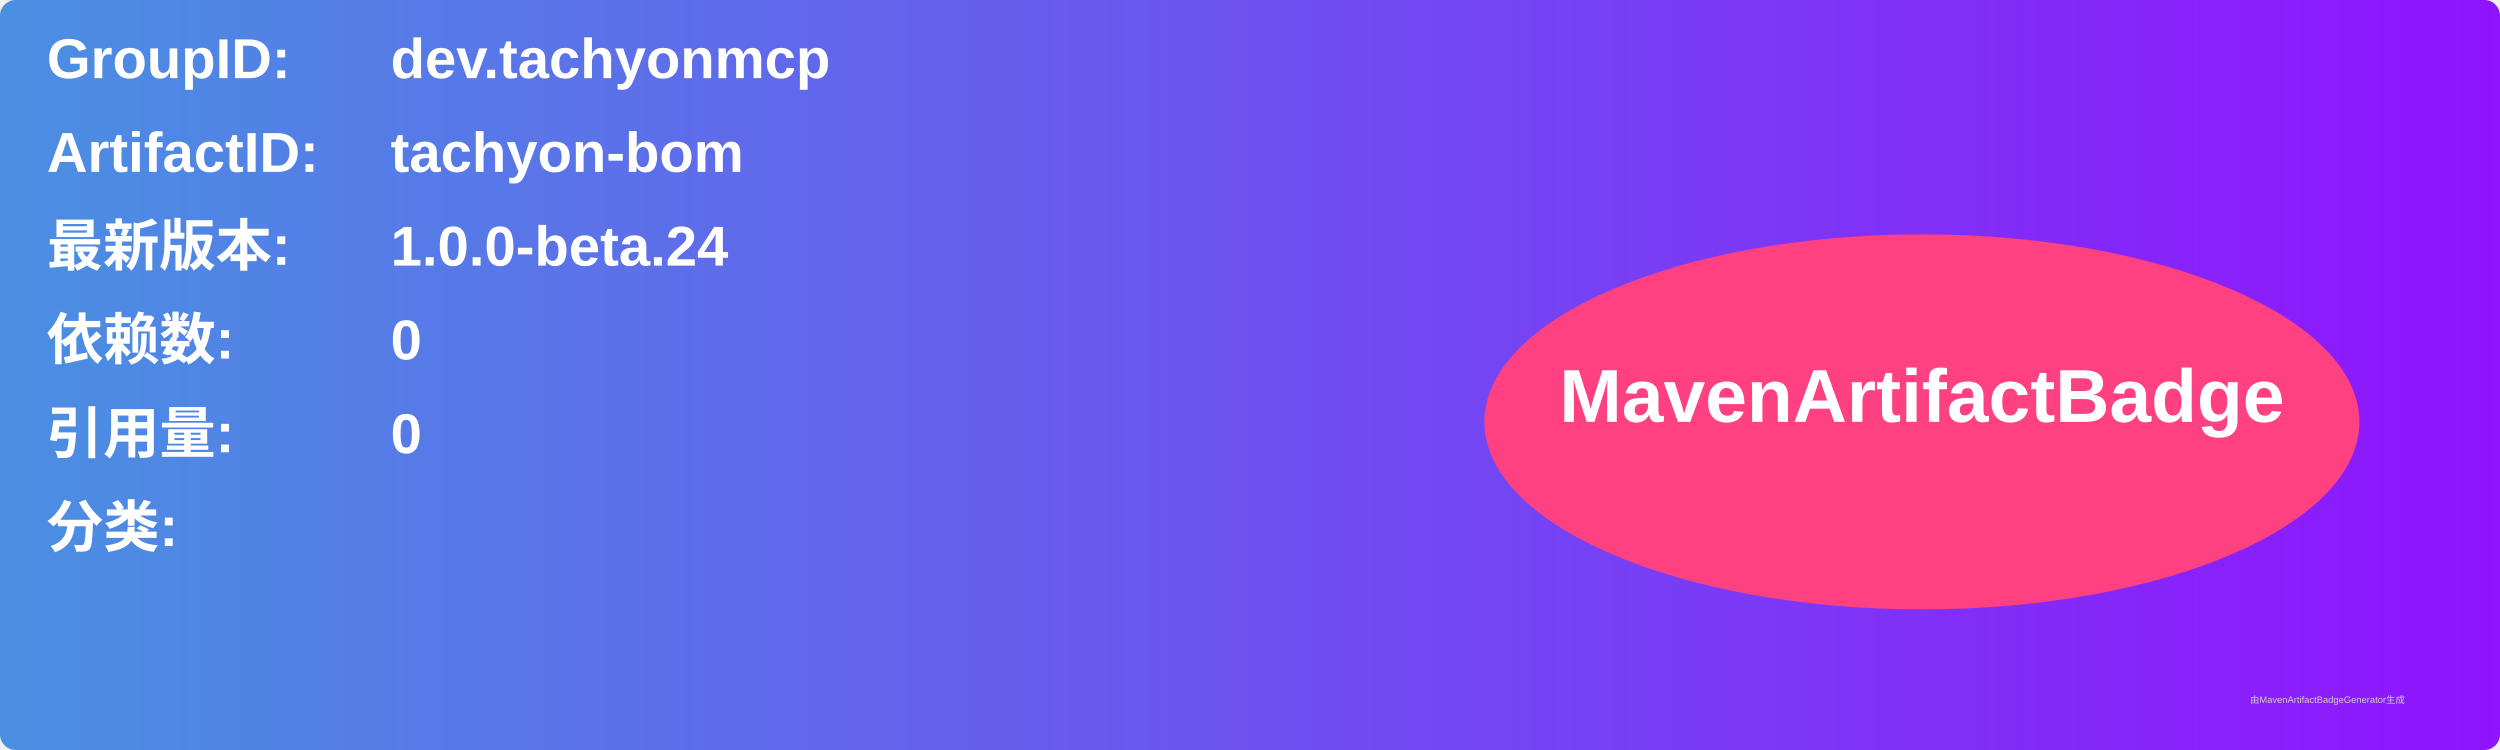
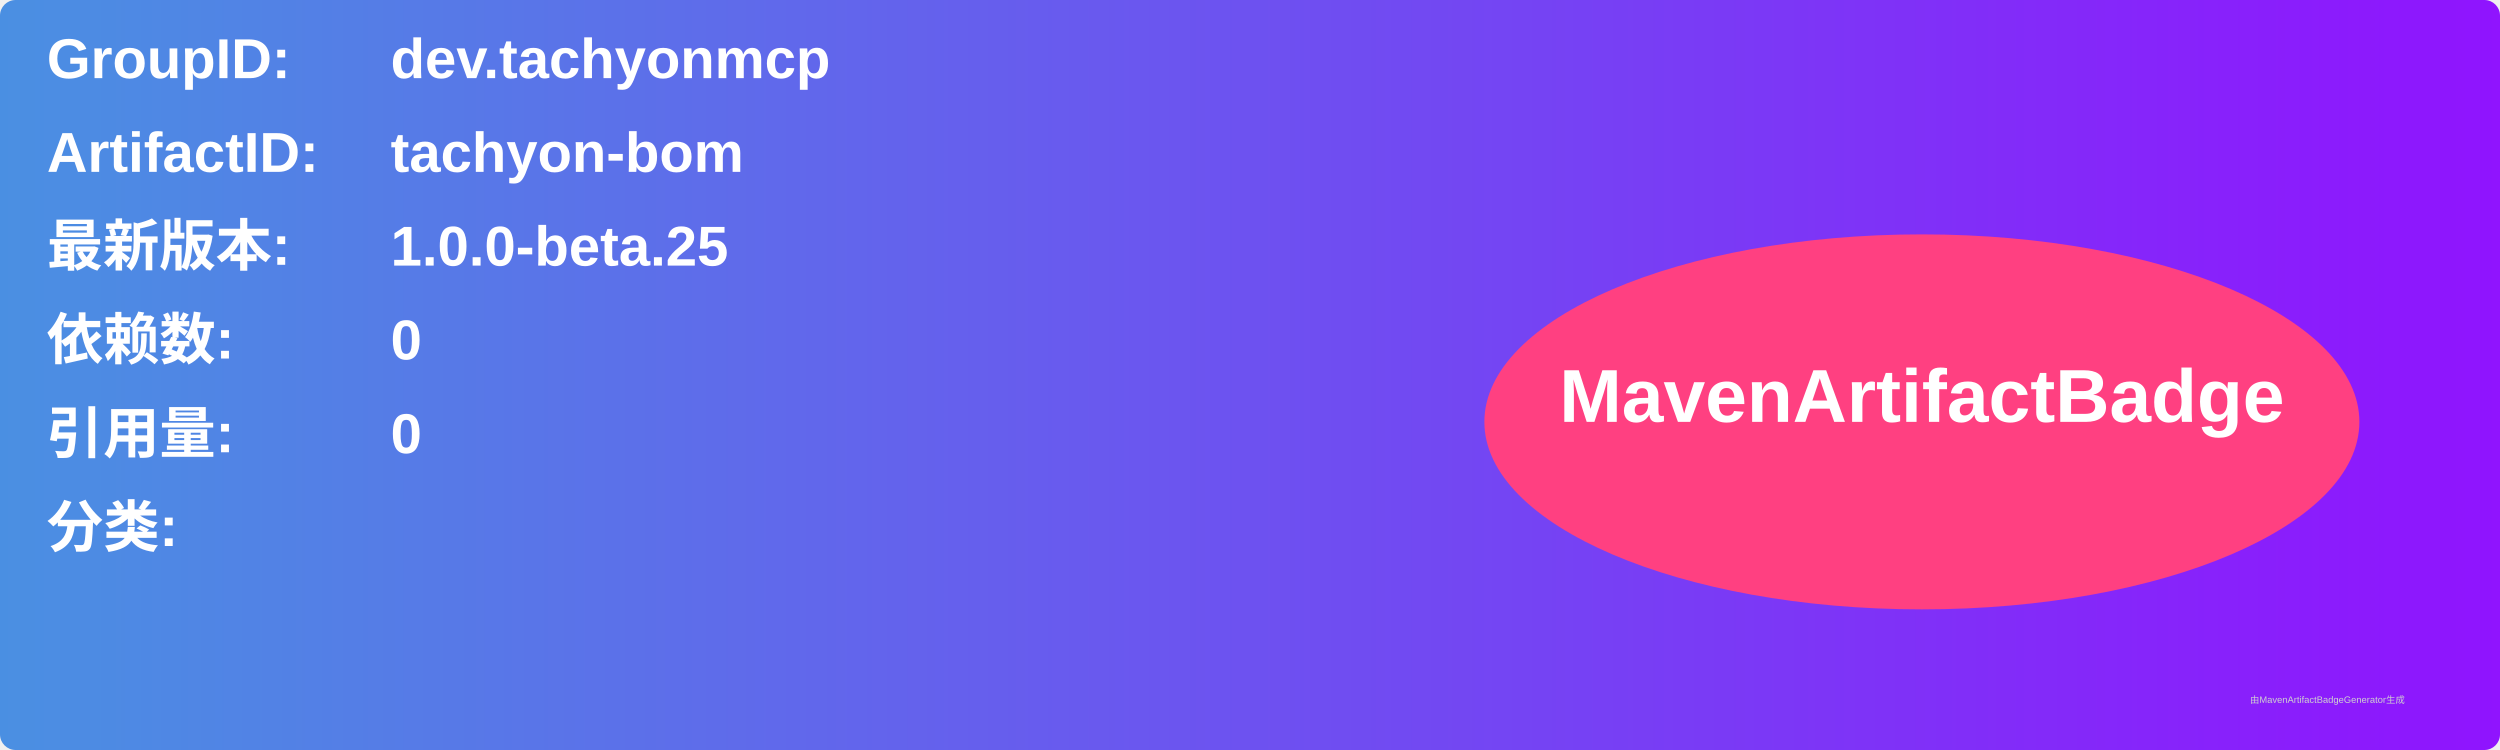
<svg xmlns="http://www.w3.org/2000/svg" width="800" height="240" viewBox="0 0 800 240">
  <linearGradient id="grad" x1="0%" y1="0%" x2="100%" y2="0%">
    <stop offset="0%" stop-color="#4a90e2" />
    <stop offset="100%" stop-color="#9013fe" />
  </linearGradient>
  <rect width="100%" height="100%" rx="5" ry="5" fill="url(#grad)" />
  <g transform="translate(15, 15)">
    <text x="0" y="10" font-family="Arial" font-size="18" fill="white" font-weight="bold" width="260">GroupID:</text>
    <text x="110" y="10" font-family="Arial" font-size="18" fill="white" font-weight="bold" width="460">dev.tachyonmcp</text>
    <text x="0" y="40" font-family="Arial" font-size="18" fill="white" font-weight="bold" width="260">ArtifactID:</text>
    <text x="110" y="40" font-family="Arial" font-size="18" fill="white" font-weight="bold" width="460">tachyon-bom</text>
    <text x="0" y="70" font-family="Arial" font-size="18" fill="white" font-weight="bold">最新版本:</text>
    <text x="110" y="70" font-family="Arial" font-size="18" fill="white" font-weight="bold">
-       <tspan font-weight="bold">1.0.0-beta.24</tspan>
+       <tspan font-weight="bold">1.0.0-beta.25</tspan>
    </text>
    <text x="0" y="100" font-family="Arial" font-size="18" fill="white" font-weight="bold">依赖数: </text>
    <text x="110" y="100" font-family="Arial" font-size="18" fill="white">
      <tspan font-weight="bold">0</tspan>
    </text>
    <text x="0" y="130" font-family="Arial" font-size="18" fill="white" font-weight="bold">引用量: </text>
    <text x="110" y="130" font-family="Arial" font-size="18" fill="white">
      <tspan font-weight="bold">0</tspan>
    </text>
    <text x="0" y="160" font-family="Arial" font-size="18" fill="white" font-weight="bold">分类:</text>
    <text x="10" y="190" font-family="Arial" font-size="10" fill="white">
      <tspan font-weight="bold" />
    </text>
    <ellipse cx="600" cy="120" rx="140" ry="60" fill="#ff4081" />
    <text x="600" y="120" text-anchor="middle" font-family="Arial" font-size="24" fill="white" font-weight="bold">MavenArtifactBadge</text>
  </g>
  <text x="720" y="225" font-family="Arial" font-size="3" fill="#d0d0d0">由MavenArtifactBadgeGenerator生成</text>
</svg>
